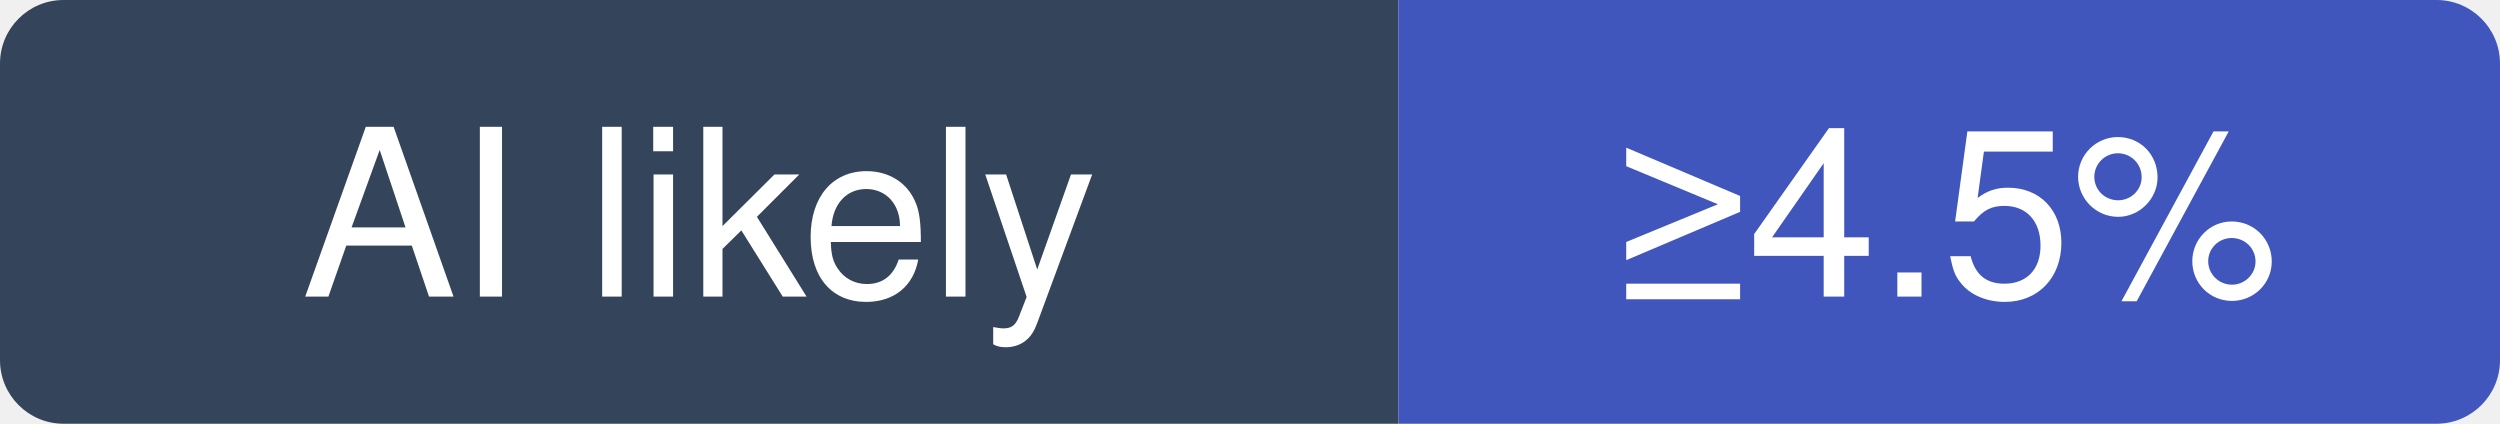
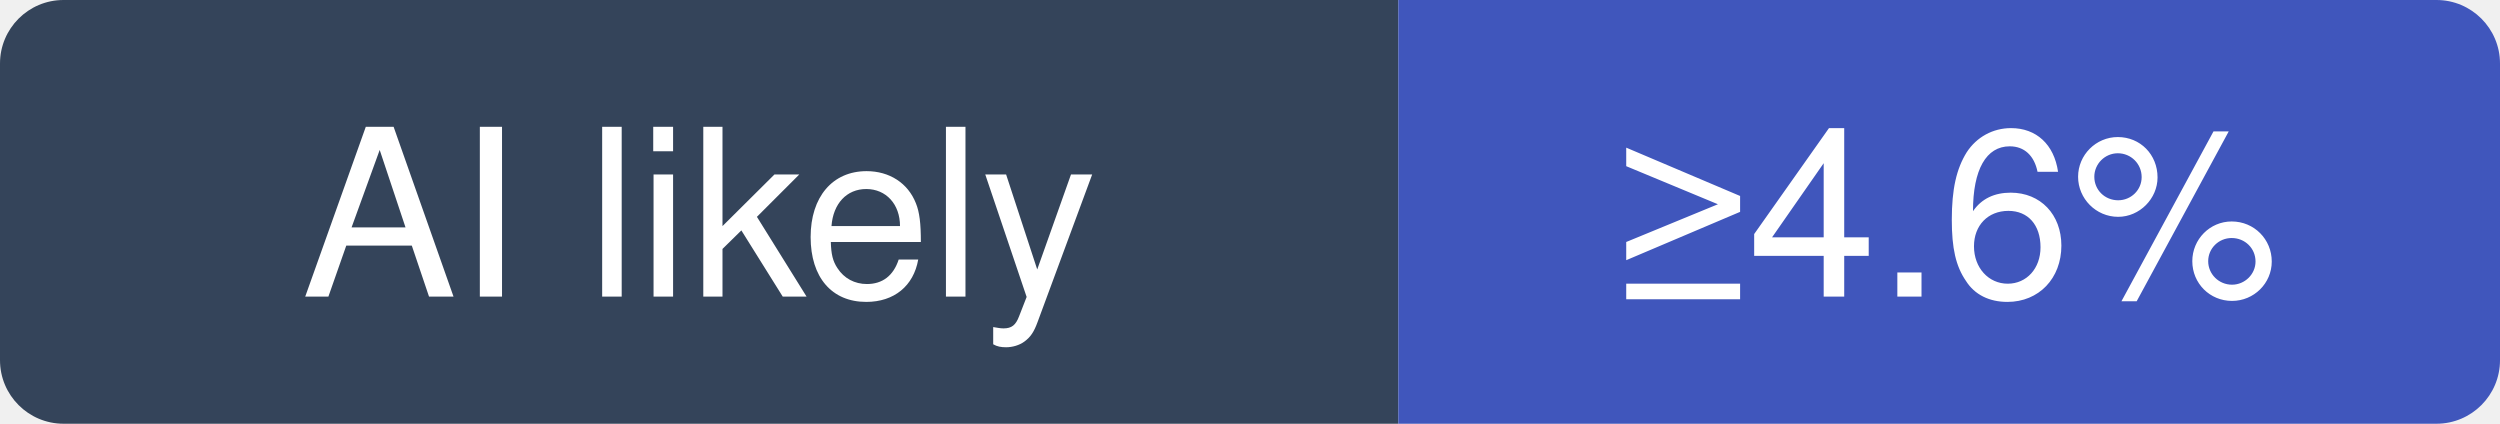
- <svg xmlns="http://www.w3.org/2000/svg" width="118" height="20" viewBox="0 0 118 20" role="img" aria-label="musistudio/claude-code-router: at least 4.5% of recent commits disclose an AI agent; no estimate beyond that">
+ <svg xmlns="http://www.w3.org/2000/svg" width="118" height="20" viewBox="0 0 118 20" role="img" aria-label="musistudio/claude-code-router: at least 4.6% of recent commits disclose an AI agent; no estimate beyond that">
  <clipPath id="hm-l">
    <rect width="118" height="20" rx="3" />
  </clipPath>
  <g clip-path="url(#hm-l)">
    <rect width="66" height="20" fill="#34445A" />
    <rect x="66" width="52" height="20" fill="#4056BC" />
  </g>
  <g fill="#fff" text-anchor="middle" font-family="Verdana, -apple-system, BlinkMacSystemFont, Segoe UI, Helvetica, Arial, Fira Sans, sans-serif" font-size="11">
    <text x="33" y="14">AI likely</text>
-     <text x="92" y="14">≥4.5%</text>
+     <text x="92" y="14">≥4.6%</text>
  </g>
</svg>
